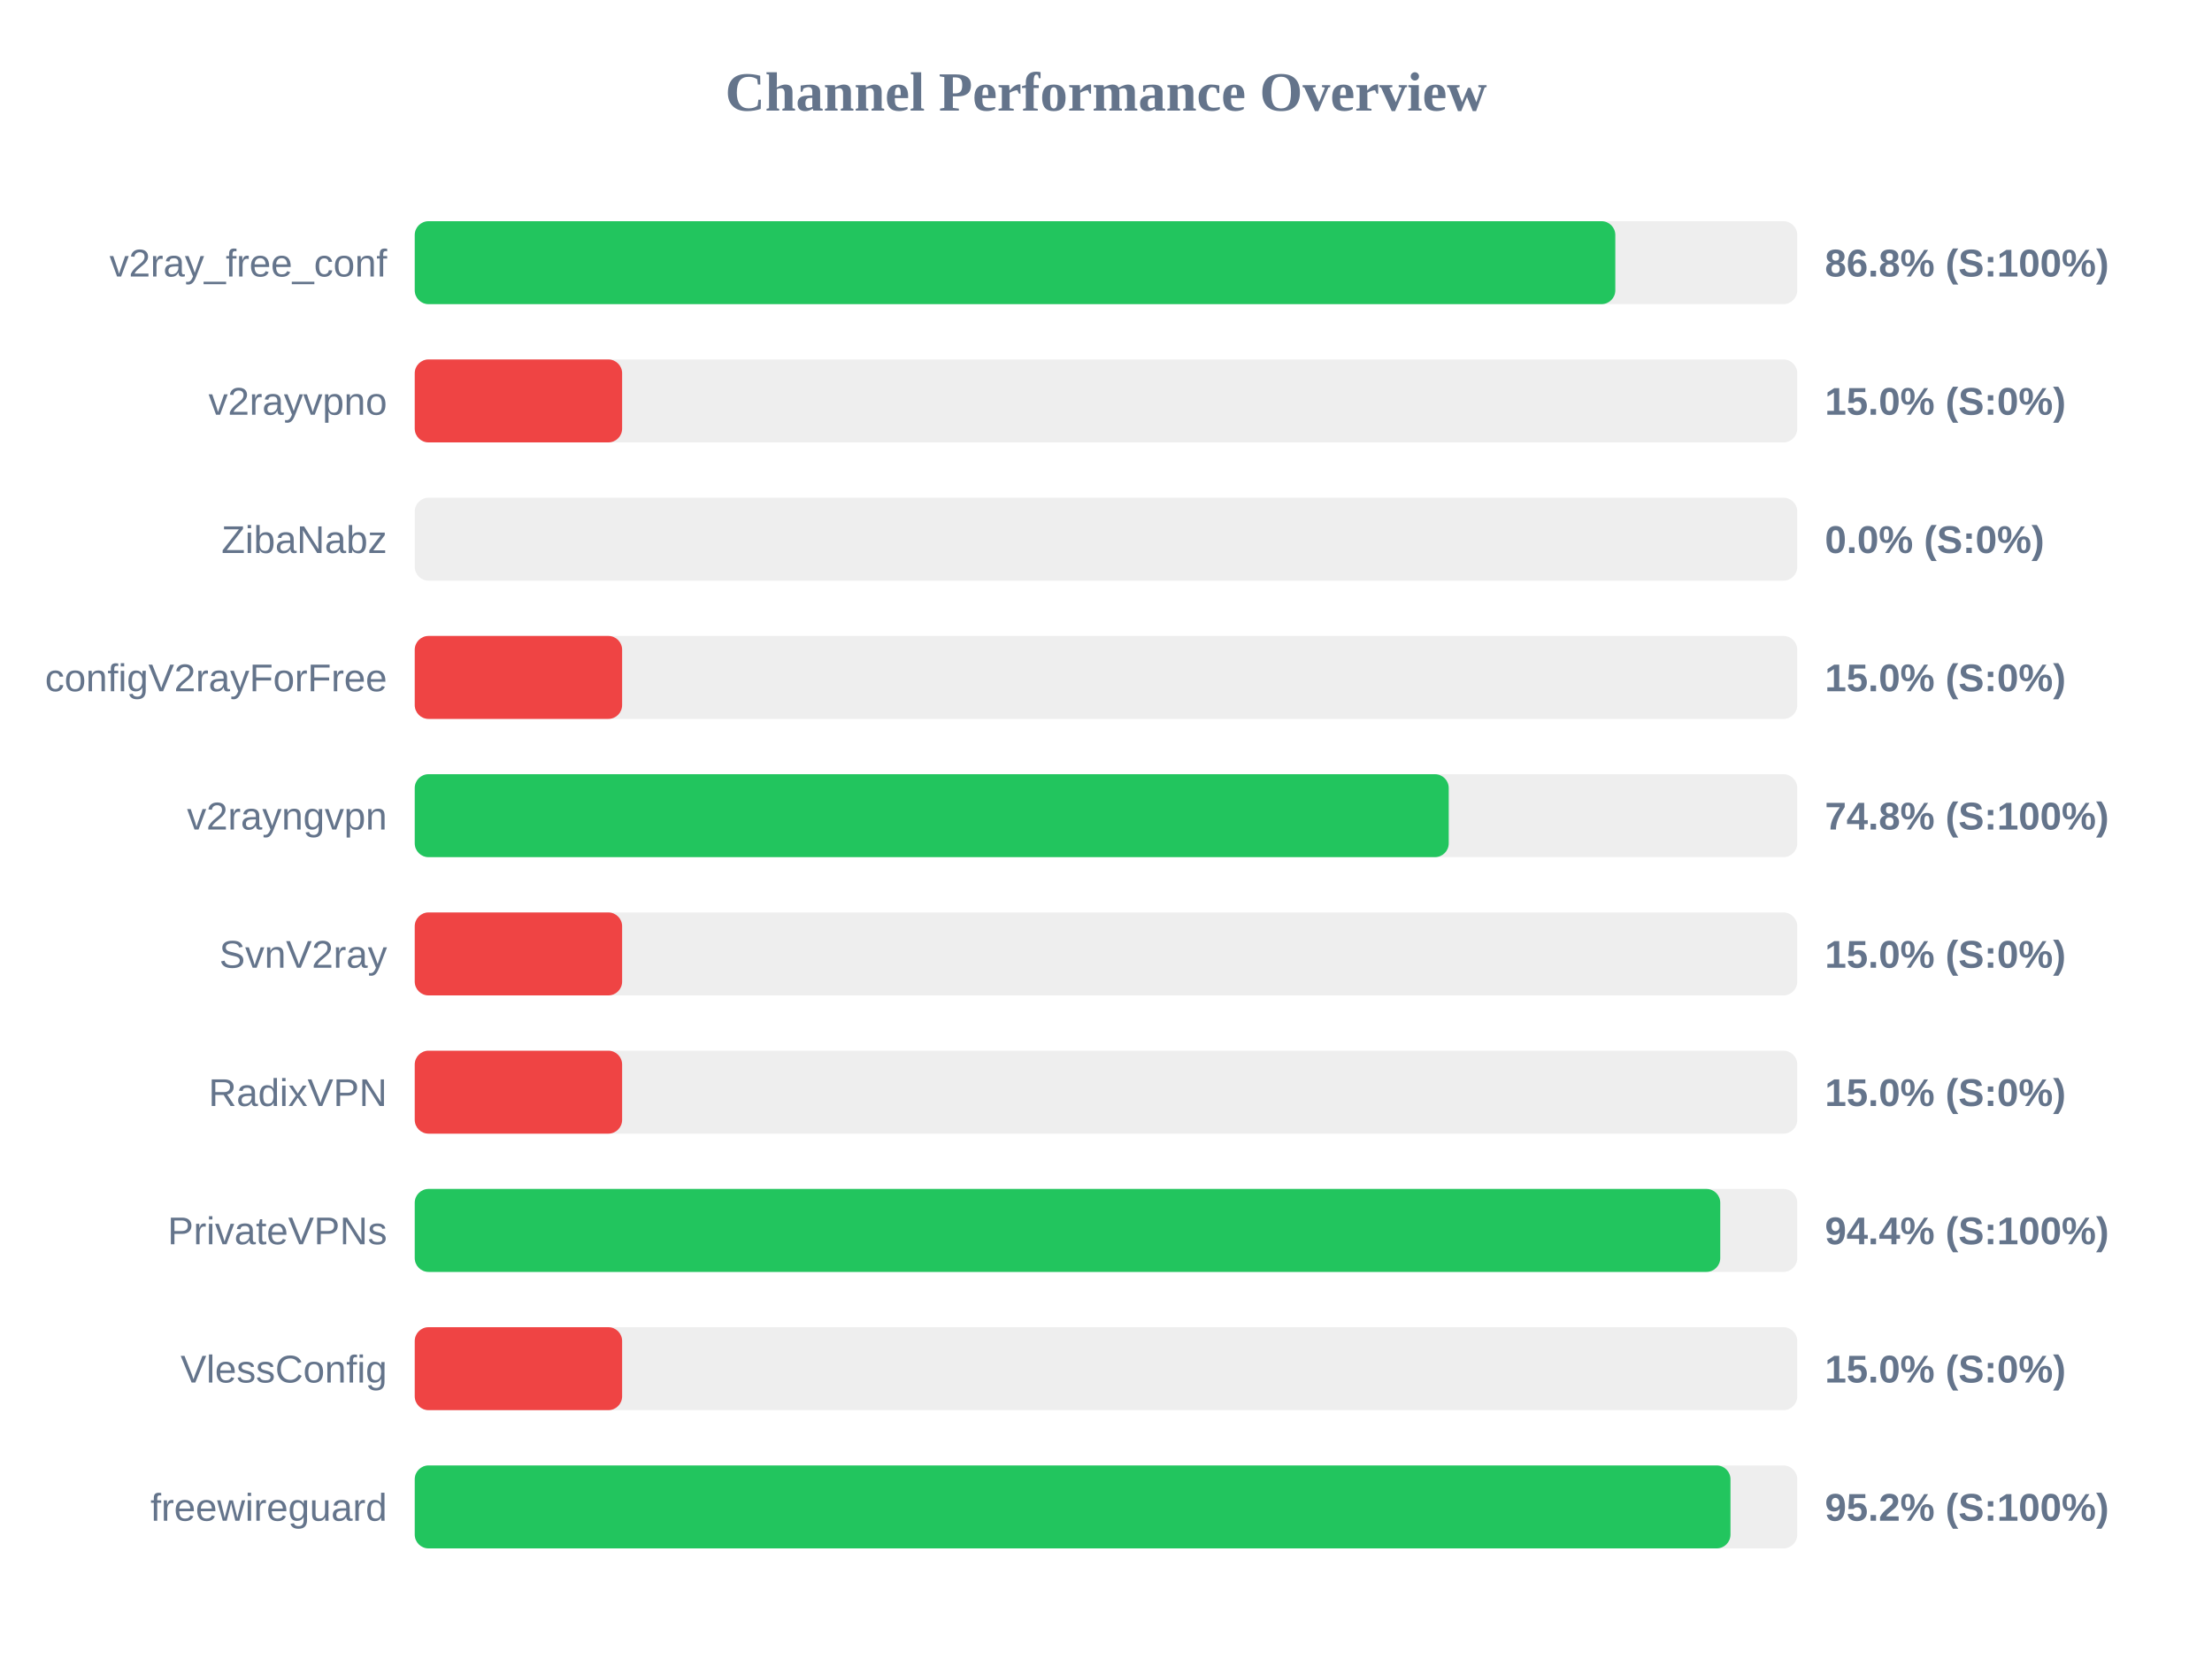
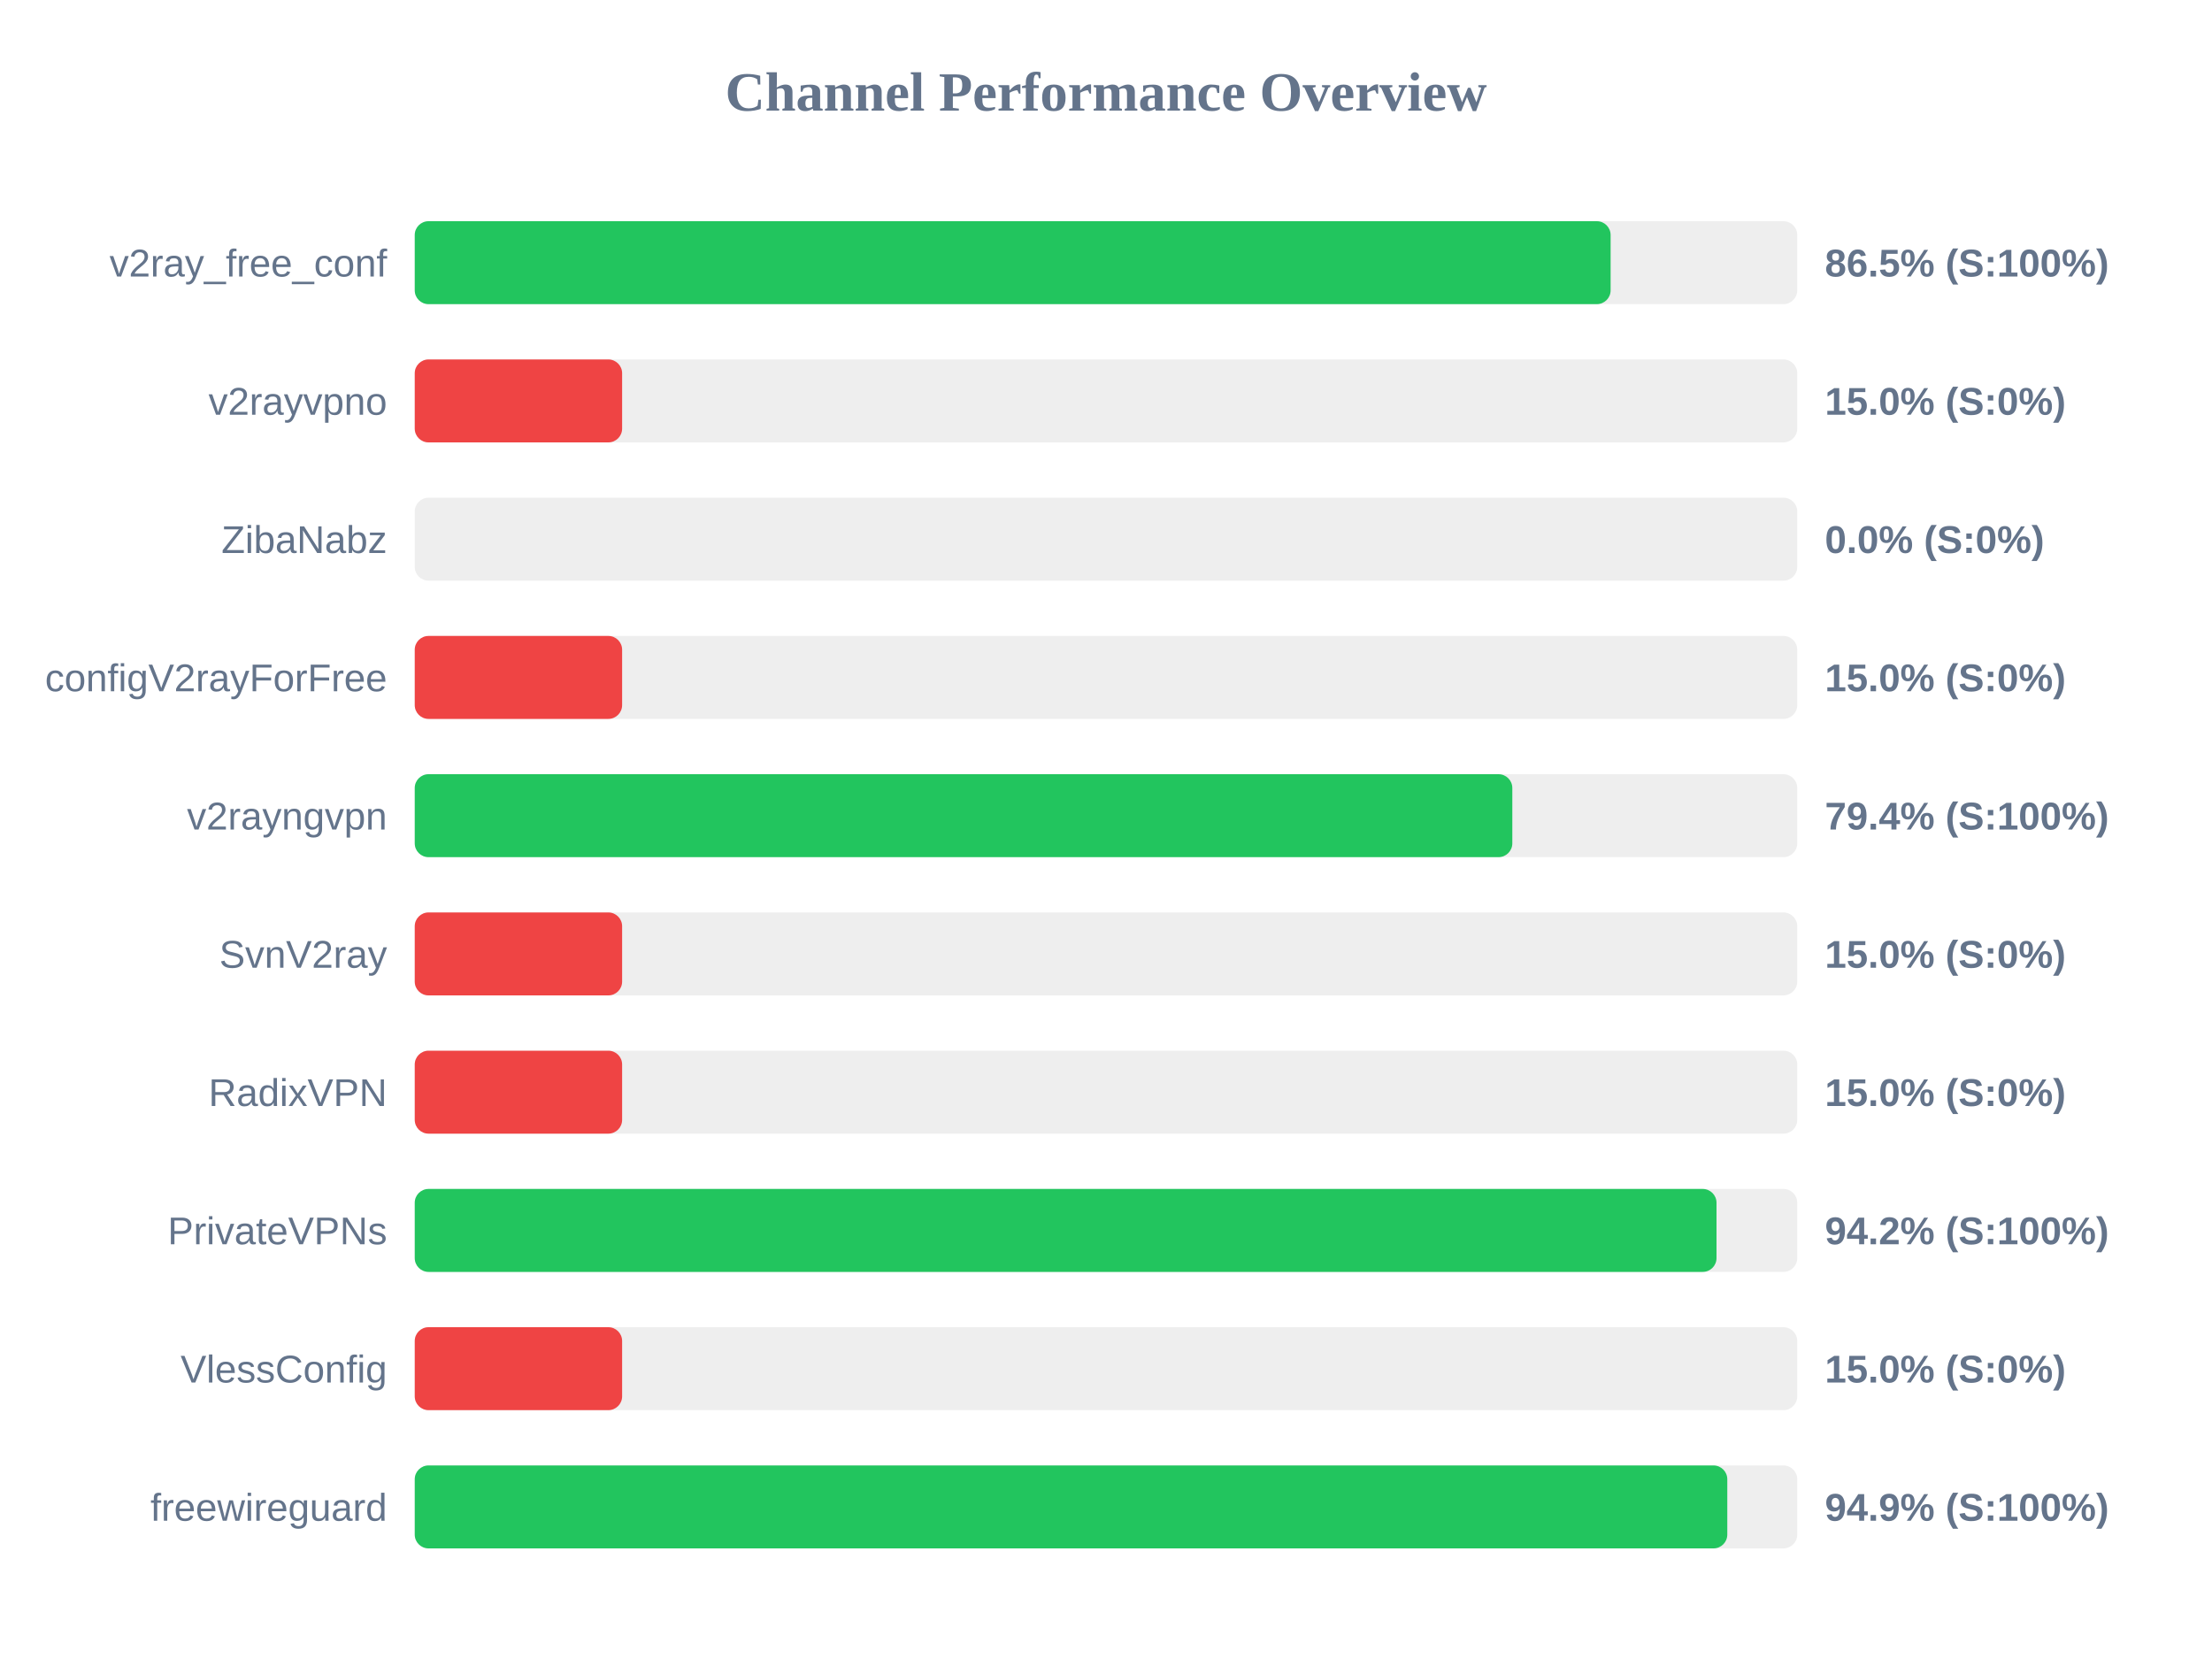
<svg xmlns="http://www.w3.org/2000/svg" width="800" height="600" version="1.1">
  <style>
        .row { font: 14px Arial; fill: #64748b; }
        .score { font: bold 14px Arial; fill: #64748b; }
    </style>
  <text x="400" y="40" text-anchor="middle" font-size="20px" font-weight="bold" fill="#64748b">Channel Performance Overview</text>
  <rect x="150" y="80" width="500" height="30" fill="#eee" rx="5" />
-   <rect x="150" y="80" width="434.2" height="30" fill="#22c55e" rx="5" />
+   <rect x="150" y="80" width="432.5" height="30" fill="#22c55e" rx="5" />
  <text x="140" y="100" text-anchor="end" class="row">v2ray_free_conf</text>
-   <text x="660" y="100" text-anchor="start" class="score">86.8% (S:100%)</text>
+   <text x="660" y="100" text-anchor="start" class="score">86.5% (S:100%)</text>
  <rect x="150" y="130" width="500" height="30" fill="#eee" rx="5" />
  <rect x="150" y="130" width="75.0" height="30" fill="#ef4444" rx="5" />
  <text x="140" y="150" text-anchor="end" class="row">v2rayvpno</text>
  <text x="660" y="150" text-anchor="start" class="score">15.0% (S:0%)</text>
  <rect x="150" y="180" width="500" height="30" fill="#eee" rx="5" />
  <rect x="150" y="180" width="0.0" height="30" fill="#ef4444" rx="5" />
  <text x="140" y="200" text-anchor="end" class="row">ZibaNabz</text>
  <text x="660" y="200" text-anchor="start" class="score">0.0% (S:0%)</text>
  <rect x="150" y="230" width="500" height="30" fill="#eee" rx="5" />
  <rect x="150" y="230" width="75.0" height="30" fill="#ef4444" rx="5" />
  <text x="140" y="250" text-anchor="end" class="row">configV2rayForFree</text>
  <text x="660" y="250" text-anchor="start" class="score">15.0% (S:0%)</text>
  <rect x="150" y="280" width="500" height="30" fill="#eee" rx="5" />
-   <rect x="150" y="280" width="373.95" height="30" fill="#22c55e" rx="5" />
+   <rect x="150" y="280" width="396.95" height="30" fill="#22c55e" rx="5" />
  <text x="140" y="300" text-anchor="end" class="row">v2rayngvpn</text>
-   <text x="660" y="300" text-anchor="start" class="score">74.8% (S:100%)</text>
+   <text x="660" y="300" text-anchor="start" class="score">79.4% (S:100%)</text>
  <rect x="150" y="330" width="500" height="30" fill="#eee" rx="5" />
  <rect x="150" y="330" width="75.0" height="30" fill="#ef4444" rx="5" />
  <text x="140" y="350" text-anchor="end" class="row">SvnV2ray</text>
  <text x="660" y="350" text-anchor="start" class="score">15.0% (S:0%)</text>
  <rect x="150" y="380" width="500" height="30" fill="#eee" rx="5" />
  <rect x="150" y="380" width="75.0" height="30" fill="#ef4444" rx="5" />
  <text x="140" y="400" text-anchor="end" class="row">RadixVPN</text>
  <text x="660" y="400" text-anchor="start" class="score">15.0% (S:0%)</text>
  <rect x="150" y="430" width="500" height="30" fill="#eee" rx="5" />
-   <rect x="150" y="430" width="472.15" height="30" fill="#22c55e" rx="5" />
+   <rect x="150" y="430" width="470.8" height="30" fill="#22c55e" rx="5" />
  <text x="140" y="450" text-anchor="end" class="row">PrivateVPNs</text>
-   <text x="660" y="450" text-anchor="start" class="score">94.4% (S:100%)</text>
+   <text x="660" y="450" text-anchor="start" class="score">94.2% (S:100%)</text>
  <rect x="150" y="480" width="500" height="30" fill="#eee" rx="5" />
  <rect x="150" y="480" width="75.0" height="30" fill="#ef4444" rx="5" />
  <text x="140" y="500" text-anchor="end" class="row">VlessConfig</text>
  <text x="660" y="500" text-anchor="start" class="score">15.0% (S:0%)</text>
  <rect x="150" y="530" width="500" height="30" fill="#eee" rx="5" />
-   <rect x="150" y="530" width="475.85" height="30" fill="#22c55e" rx="5" />
+   <rect x="150" y="530" width="474.7" height="30" fill="#22c55e" rx="5" />
  <text x="140" y="550" text-anchor="end" class="row">freewireguard</text>
-   <text x="660" y="550" text-anchor="start" class="score">95.2% (S:100%)</text>
+   <text x="660" y="550" text-anchor="start" class="score">94.9% (S:100%)</text>
</svg>
